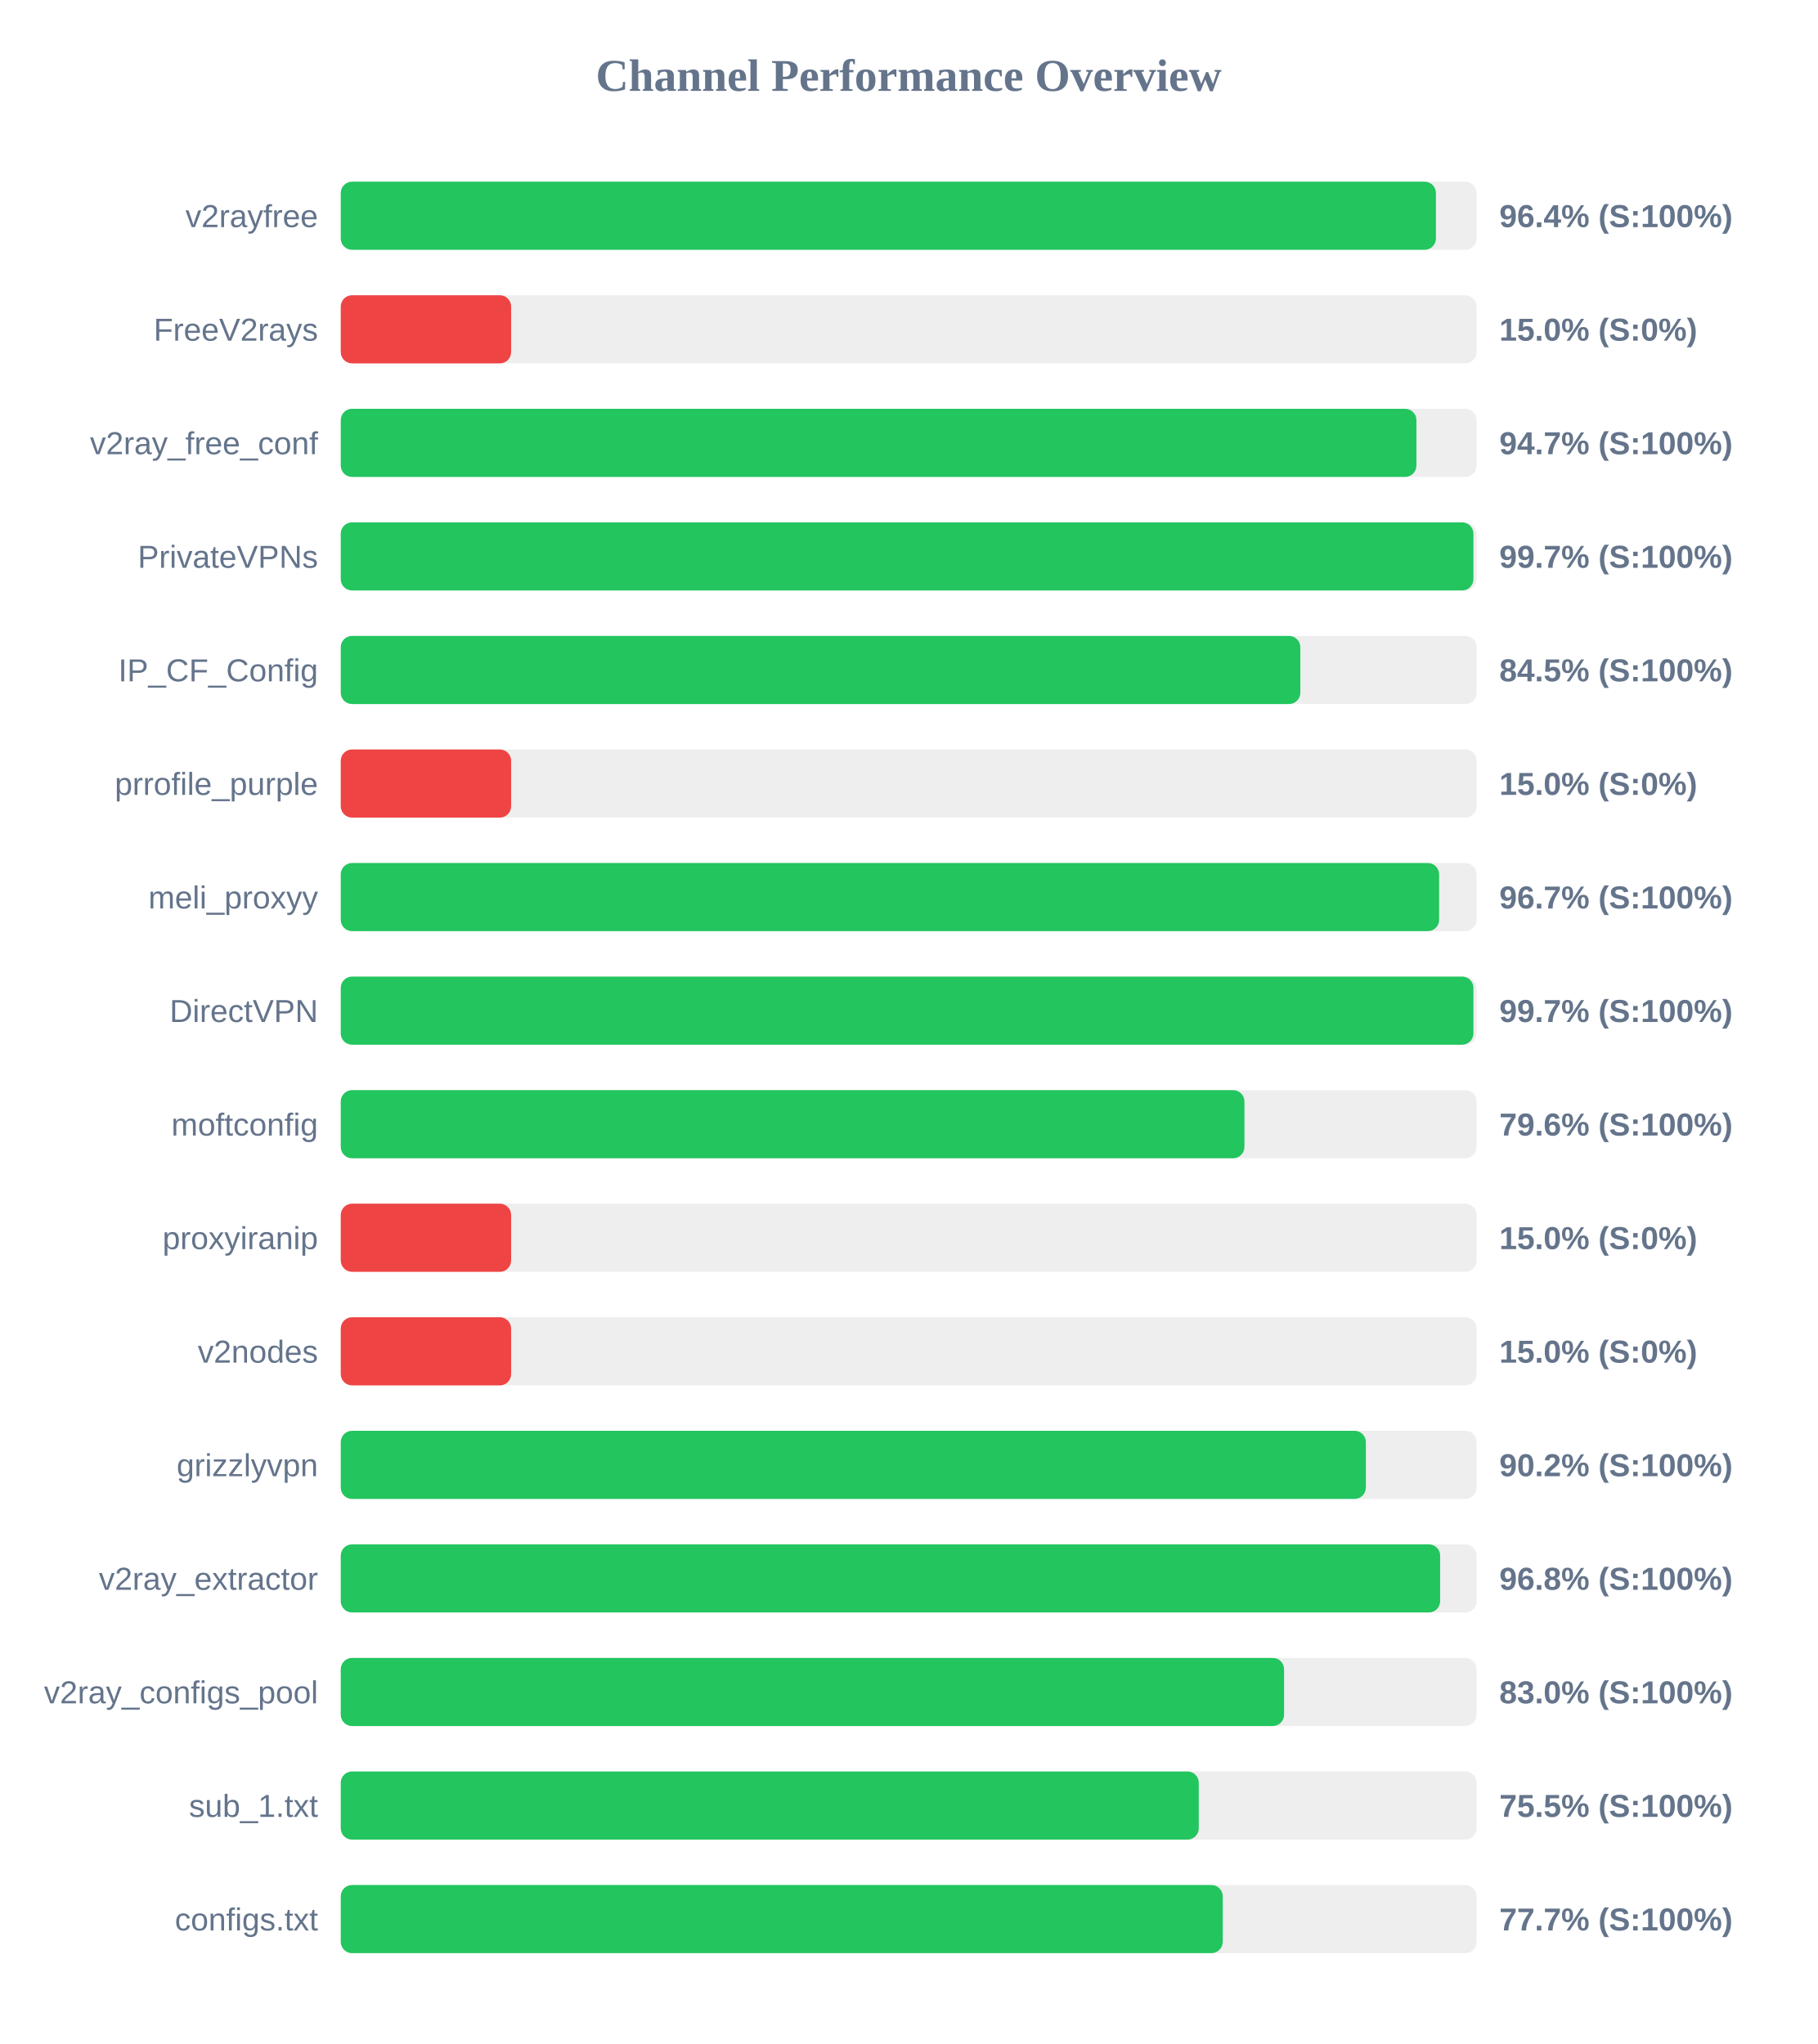
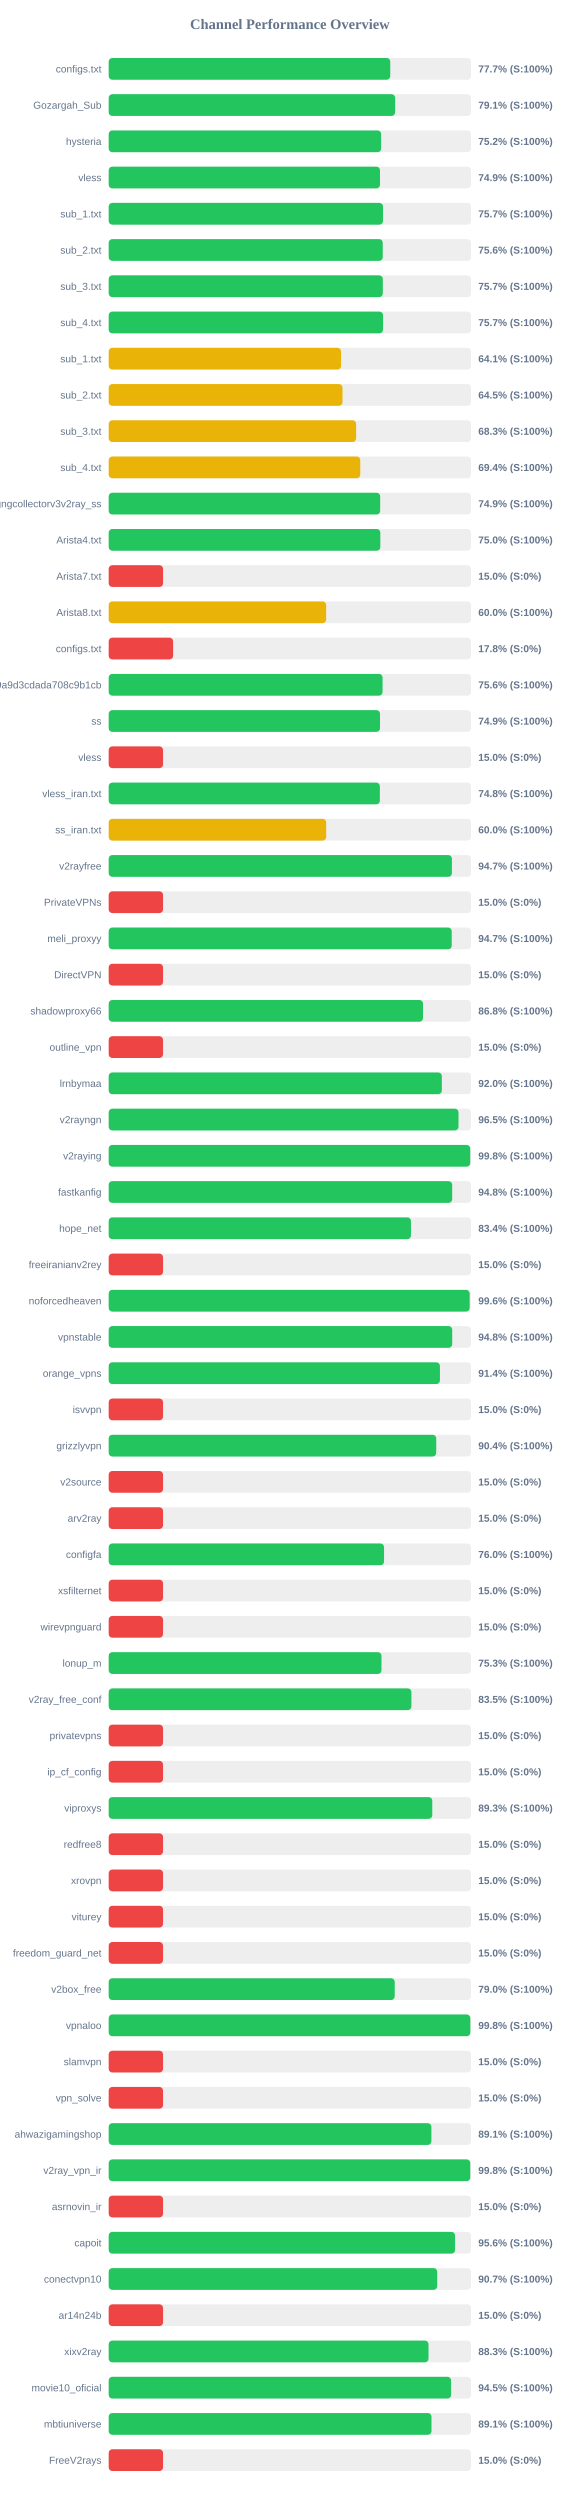
- <svg xmlns="http://www.w3.org/2000/svg" width="800" height="900" version="1.1">
+ <svg xmlns="http://www.w3.org/2000/svg" width="800" height="3450" version="1.1">
  <style>
        .row { font: 14px Arial; fill: #64748b; }
        .score { font: bold 14px Arial; fill: #64748b; }
    </style>
  <text x="400" y="40" text-anchor="middle" font-size="20px" font-weight="bold" fill="#64748b">Channel Performance Overview</text>
  <rect x="150" y="80" width="500" height="30" fill="#eee" rx="5" />
-   <rect x="150" y="80" width="482.1" height="30" fill="#22c55e" rx="5" />
-   <text x="140" y="100" text-anchor="end" class="row">v2rayfree</text>
-   <text x="660" y="100" text-anchor="start" class="score">96.4% (S:100%)</text>
+   <rect x="150" y="80" width="388.55" height="30" fill="#22c55e" rx="5" />
+   <text x="140" y="100" text-anchor="end" class="row">configs.txt</text>
+   <text x="660" y="100" text-anchor="start" class="score">77.7% (S:100%)</text>
  <rect x="150" y="130" width="500" height="30" fill="#eee" rx="5" />
-   <rect x="150" y="130" width="75.0" height="30" fill="#ef4444" rx="5" />
-   <text x="140" y="150" text-anchor="end" class="row">FreeV2rays</text>
-   <text x="660" y="150" text-anchor="start" class="score">15.0% (S:0%)</text>
+   <rect x="150" y="130" width="395.3" height="30" fill="#22c55e" rx="5" />
+   <text x="140" y="150" text-anchor="end" class="row">Gozargah_Sub</text>
+   <text x="660" y="150" text-anchor="start" class="score">79.1% (S:100%)</text>
  <rect x="150" y="180" width="500" height="30" fill="#eee" rx="5" />
-   <rect x="150" y="180" width="473.5" height="30" fill="#22c55e" rx="5" />
-   <text x="140" y="200" text-anchor="end" class="row">v2ray_free_conf</text>
-   <text x="660" y="200" text-anchor="start" class="score">94.7% (S:100%)</text>
+   <rect x="150" y="180" width="376.0" height="30" fill="#22c55e" rx="5" />
+   <text x="140" y="200" text-anchor="end" class="row">hysteria</text>
+   <text x="660" y="200" text-anchor="start" class="score">75.2% (S:100%)</text>
  <rect x="150" y="230" width="500" height="30" fill="#eee" rx="5" />
-   <rect x="150" y="230" width="498.6" height="30" fill="#22c55e" rx="5" />
-   <text x="140" y="250" text-anchor="end" class="row">PrivateVPNs</text>
-   <text x="660" y="250" text-anchor="start" class="score">99.7% (S:100%)</text>
+   <rect x="150" y="230" width="374.4" height="30" fill="#22c55e" rx="5" />
+   <text x="140" y="250" text-anchor="end" class="row">vless</text>
+   <text x="660" y="250" text-anchor="start" class="score">74.9% (S:100%)</text>
  <rect x="150" y="280" width="500" height="30" fill="#eee" rx="5" />
-   <rect x="150" y="280" width="422.4" height="30" fill="#22c55e" rx="5" />
-   <text x="140" y="300" text-anchor="end" class="row">IP_CF_Config</text>
-   <text x="660" y="300" text-anchor="start" class="score">84.5% (S:100%)</text>
+   <rect x="150" y="280" width="378.55" height="30" fill="#22c55e" rx="5" />
+   <text x="140" y="300" text-anchor="end" class="row">sub_1.txt</text>
+   <text x="660" y="300" text-anchor="start" class="score">75.7% (S:100%)</text>
  <rect x="150" y="330" width="500" height="30" fill="#eee" rx="5" />
-   <rect x="150" y="330" width="75.0" height="30" fill="#ef4444" rx="5" />
-   <text x="140" y="350" text-anchor="end" class="row">prrofile_purple</text>
-   <text x="660" y="350" text-anchor="start" class="score">15.0% (S:0%)</text>
+   <rect x="150" y="330" width="378.2" height="30" fill="#22c55e" rx="5" />
+   <text x="140" y="350" text-anchor="end" class="row">sub_2.txt</text>
+   <text x="660" y="350" text-anchor="start" class="score">75.6% (S:100%)</text>
  <rect x="150" y="380" width="500" height="30" fill="#eee" rx="5" />
-   <rect x="150" y="380" width="483.5" height="30" fill="#22c55e" rx="5" />
-   <text x="140" y="400" text-anchor="end" class="row">meli_proxyy</text>
-   <text x="660" y="400" text-anchor="start" class="score">96.7% (S:100%)</text>
+   <rect x="150" y="380" width="378.3" height="30" fill="#22c55e" rx="5" />
+   <text x="140" y="400" text-anchor="end" class="row">sub_3.txt</text>
+   <text x="660" y="400" text-anchor="start" class="score">75.7% (S:100%)</text>
  <rect x="150" y="430" width="500" height="30" fill="#eee" rx="5" />
-   <rect x="150" y="430" width="498.6" height="30" fill="#22c55e" rx="5" />
-   <text x="140" y="450" text-anchor="end" class="row">DirectVPN</text>
-   <text x="660" y="450" text-anchor="start" class="score">99.7% (S:100%)</text>
+   <rect x="150" y="430" width="378.6" height="30" fill="#22c55e" rx="5" />
+   <text x="140" y="450" text-anchor="end" class="row">sub_4.txt</text>
+   <text x="660" y="450" text-anchor="start" class="score">75.7% (S:100%)</text>
  <rect x="150" y="480" width="500" height="30" fill="#eee" rx="5" />
-   <rect x="150" y="480" width="397.8" height="30" fill="#22c55e" rx="5" />
-   <text x="140" y="500" text-anchor="end" class="row">moftconfig</text>
-   <text x="660" y="500" text-anchor="start" class="score">79.6% (S:100%)</text>
+   <rect x="150" y="480" width="320.65" height="30" fill="#eab308" rx="5" />
+   <text x="140" y="500" text-anchor="end" class="row">sub_1.txt</text>
+   <text x="660" y="500" text-anchor="start" class="score">64.1% (S:100%)</text>
  <rect x="150" y="530" width="500" height="30" fill="#eee" rx="5" />
-   <rect x="150" y="530" width="75.0" height="30" fill="#ef4444" rx="5" />
-   <text x="140" y="550" text-anchor="end" class="row">proxyiranip</text>
-   <text x="660" y="550" text-anchor="start" class="score">15.0% (S:0%)</text>
+   <rect x="150" y="530" width="322.65" height="30" fill="#eab308" rx="5" />
+   <text x="140" y="550" text-anchor="end" class="row">sub_2.txt</text>
+   <text x="660" y="550" text-anchor="start" class="score">64.5% (S:100%)</text>
  <rect x="150" y="580" width="500" height="30" fill="#eee" rx="5" />
-   <rect x="150" y="580" width="75.0" height="30" fill="#ef4444" rx="5" />
-   <text x="140" y="600" text-anchor="end" class="row">v2nodes</text>
-   <text x="660" y="600" text-anchor="start" class="score">15.0% (S:0%)</text>
+   <rect x="150" y="580" width="341.45" height="30" fill="#eab308" rx="5" />
+   <text x="140" y="600" text-anchor="end" class="row">sub_3.txt</text>
+   <text x="660" y="600" text-anchor="start" class="score">68.3% (S:100%)</text>
  <rect x="150" y="630" width="500" height="30" fill="#eee" rx="5" />
-   <rect x="150" y="630" width="451.25" height="30" fill="#22c55e" rx="5" />
-   <text x="140" y="650" text-anchor="end" class="row">grizzlyvpn</text>
-   <text x="660" y="650" text-anchor="start" class="score">90.2% (S:100%)</text>
+   <rect x="150" y="630" width="347.15" height="30" fill="#eab308" rx="5" />
+   <text x="140" y="650" text-anchor="end" class="row">sub_4.txt</text>
+   <text x="660" y="650" text-anchor="start" class="score">69.4% (S:100%)</text>
  <rect x="150" y="680" width="500" height="30" fill="#eee" rx="5" />
-   <rect x="150" y="680" width="483.95" height="30" fill="#22c55e" rx="5" />
-   <text x="140" y="700" text-anchor="end" class="row">v2ray_extractor</text>
-   <text x="660" y="700" text-anchor="start" class="score">96.8% (S:100%)</text>
+   <rect x="150" y="680" width="374.65" height="30" fill="#22c55e" rx="5" />
+   <text x="140" y="700" text-anchor="end" class="row">kayhgngcollectorv3v2ray_ss</text>
+   <text x="660" y="700" text-anchor="start" class="score">74.9% (S:100%)</text>
  <rect x="150" y="730" width="500" height="30" fill="#eee" rx="5" />
-   <rect x="150" y="730" width="415.25" height="30" fill="#22c55e" rx="5" />
-   <text x="140" y="750" text-anchor="end" class="row">v2ray_configs_pool</text>
-   <text x="660" y="750" text-anchor="start" class="score">83.0% (S:100%)</text>
+   <rect x="150" y="730" width="374.85" height="30" fill="#22c55e" rx="5" />
+   <text x="140" y="750" text-anchor="end" class="row">Arista4.txt</text>
+   <text x="660" y="750" text-anchor="start" class="score">75.0% (S:100%)</text>
  <rect x="150" y="780" width="500" height="30" fill="#eee" rx="5" />
-   <rect x="150" y="780" width="377.7" height="30" fill="#22c55e" rx="5" />
-   <text x="140" y="800" text-anchor="end" class="row">sub_1.txt</text>
-   <text x="660" y="800" text-anchor="start" class="score">75.5% (S:100%)</text>
+   <rect x="150" y="780" width="75.0" height="30" fill="#ef4444" rx="5" />
+   <text x="140" y="800" text-anchor="end" class="row">Arista7.txt</text>
+   <text x="660" y="800" text-anchor="start" class="score">15.0% (S:0%)</text>
  <rect x="150" y="830" width="500" height="30" fill="#eee" rx="5" />
-   <rect x="150" y="830" width="388.25" height="30" fill="#22c55e" rx="5" />
-   <text x="140" y="850" text-anchor="end" class="row">configs.txt</text>
-   <text x="660" y="850" text-anchor="start" class="score">77.7% (S:100%)</text>
+   <rect x="150" y="830" width="300.1" height="30" fill="#eab308" rx="5" />
+   <text x="140" y="850" text-anchor="end" class="row">Arista8.txt</text>
+   <text x="660" y="850" text-anchor="start" class="score">60.0% (S:100%)</text>
+   <rect x="150" y="880" width="500" height="30" fill="#eee" rx="5" />
+   <rect x="150" y="880" width="88.9" height="30" fill="#ef4444" rx="5" />
+   <text x="140" y="900" text-anchor="end" class="row">configs.txt</text>
+   <text x="660" y="900" text-anchor="start" class="score">17.8% (S:0%)</text>
+   <rect x="150" y="930" width="500" height="30" fill="#eee" rx="5" />
+   <rect x="150" y="930" width="377.95" height="30" fill="#22c55e" rx="5" />
+   <text x="140" y="950" text-anchor="end" class="row">0c230a6f6a95c9a9d3cdada708c9b1cb</text>
+   <text x="660" y="950" text-anchor="start" class="score">75.6% (S:100%)</text>
+   <rect x="150" y="980" width="500" height="30" fill="#eee" rx="5" />
+   <rect x="150" y="980" width="374.4" height="30" fill="#22c55e" rx="5" />
+   <text x="140" y="1000" text-anchor="end" class="row">ss</text>
+   <text x="660" y="1000" text-anchor="start" class="score">74.9% (S:100%)</text>
+   <rect x="150" y="1030" width="500" height="30" fill="#eee" rx="5" />
+   <rect x="150" y="1030" width="75.0" height="30" fill="#ef4444" rx="5" />
+   <text x="140" y="1050" text-anchor="end" class="row">vless</text>
+   <text x="660" y="1050" text-anchor="start" class="score">15.0% (S:0%)</text>
+   <rect x="150" y="1080" width="500" height="30" fill="#eee" rx="5" />
+   <rect x="150" y="1080" width="374.2" height="30" fill="#22c55e" rx="5" />
+   <text x="140" y="1100" text-anchor="end" class="row">vless_iran.txt</text>
+   <text x="660" y="1100" text-anchor="start" class="score">74.8% (S:100%)</text>
+   <rect x="150" y="1130" width="500" height="30" fill="#eee" rx="5" />
+   <rect x="150" y="1130" width="300.15" height="30" fill="#eab308" rx="5" />
+   <text x="140" y="1150" text-anchor="end" class="row">ss_iran.txt</text>
+   <text x="660" y="1150" text-anchor="start" class="score">60.0% (S:100%)</text>
+   <rect x="150" y="1180" width="500" height="30" fill="#eee" rx="5" />
+   <rect x="150" y="1180" width="473.65" height="30" fill="#22c55e" rx="5" />
+   <text x="140" y="1200" text-anchor="end" class="row">v2rayfree</text>
+   <text x="660" y="1200" text-anchor="start" class="score">94.7% (S:100%)</text>
+   <rect x="150" y="1230" width="500" height="30" fill="#eee" rx="5" />
+   <rect x="150" y="1230" width="75.0" height="30" fill="#ef4444" rx="5" />
+   <text x="140" y="1250" text-anchor="end" class="row">PrivateVPNs</text>
+   <text x="660" y="1250" text-anchor="start" class="score">15.0% (S:0%)</text>
+   <rect x="150" y="1280" width="500" height="30" fill="#eee" rx="5" />
+   <rect x="150" y="1280" width="473.4" height="30" fill="#22c55e" rx="5" />
+   <text x="140" y="1300" text-anchor="end" class="row">meli_proxyy</text>
+   <text x="660" y="1300" text-anchor="start" class="score">94.7% (S:100%)</text>
+   <rect x="150" y="1330" width="500" height="30" fill="#eee" rx="5" />
+   <rect x="150" y="1330" width="75.0" height="30" fill="#ef4444" rx="5" />
+   <text x="140" y="1350" text-anchor="end" class="row">DirectVPN</text>
+   <text x="660" y="1350" text-anchor="start" class="score">15.0% (S:0%)</text>
+   <rect x="150" y="1380" width="500" height="30" fill="#eee" rx="5" />
+   <rect x="150" y="1380" width="433.75" height="30" fill="#22c55e" rx="5" />
+   <text x="140" y="1400" text-anchor="end" class="row">shadowproxy66</text>
+   <text x="660" y="1400" text-anchor="start" class="score">86.8% (S:100%)</text>
+   <rect x="150" y="1430" width="500" height="30" fill="#eee" rx="5" />
+   <rect x="150" y="1430" width="75.0" height="30" fill="#ef4444" rx="5" />
+   <text x="140" y="1450" text-anchor="end" class="row">outline_vpn</text>
+   <text x="660" y="1450" text-anchor="start" class="score">15.0% (S:0%)</text>
+   <rect x="150" y="1480" width="500" height="30" fill="#eee" rx="5" />
+   <rect x="150" y="1480" width="459.75" height="30" fill="#22c55e" rx="5" />
+   <text x="140" y="1500" text-anchor="end" class="row">lrnbymaa</text>
+   <text x="660" y="1500" text-anchor="start" class="score">92.0% (S:100%)</text>
+   <rect x="150" y="1530" width="500" height="30" fill="#eee" rx="5" />
+   <rect x="150" y="1530" width="482.75" height="30" fill="#22c55e" rx="5" />
+   <text x="140" y="1550" text-anchor="end" class="row">v2rayngn</text>
+   <text x="660" y="1550" text-anchor="start" class="score">96.5% (S:100%)</text>
+   <rect x="150" y="1580" width="500" height="30" fill="#eee" rx="5" />
+   <rect x="150" y="1580" width="498.9" height="30" fill="#22c55e" rx="5" />
+   <text x="140" y="1600" text-anchor="end" class="row">v2raying</text>
+   <text x="660" y="1600" text-anchor="start" class="score">99.8% (S:100%)</text>
+   <rect x="150" y="1630" width="500" height="30" fill="#eee" rx="5" />
+   <rect x="150" y="1630" width="474.0" height="30" fill="#22c55e" rx="5" />
+   <text x="140" y="1650" text-anchor="end" class="row">fastkanfig</text>
+   <text x="660" y="1650" text-anchor="start" class="score">94.8% (S:100%)</text>
+   <rect x="150" y="1680" width="500" height="30" fill="#eee" rx="5" />
+   <rect x="150" y="1680" width="417.15" height="30" fill="#22c55e" rx="5" />
+   <text x="140" y="1700" text-anchor="end" class="row">hope_net</text>
+   <text x="660" y="1700" text-anchor="start" class="score">83.4% (S:100%)</text>
+   <rect x="150" y="1730" width="500" height="30" fill="#eee" rx="5" />
+   <rect x="150" y="1730" width="75.0" height="30" fill="#ef4444" rx="5" />
+   <text x="140" y="1750" text-anchor="end" class="row">freeiranianv2rey</text>
+   <text x="660" y="1750" text-anchor="start" class="score">15.0% (S:0%)</text>
+   <rect x="150" y="1780" width="500" height="30" fill="#eee" rx="5" />
+   <rect x="150" y="1780" width="498.15" height="30" fill="#22c55e" rx="5" />
+   <text x="140" y="1800" text-anchor="end" class="row">noforcedheaven</text>
+   <text x="660" y="1800" text-anchor="start" class="score">99.6% (S:100%)</text>
+   <rect x="150" y="1830" width="500" height="30" fill="#eee" rx="5" />
+   <rect x="150" y="1830" width="474.05" height="30" fill="#22c55e" rx="5" />
+   <text x="140" y="1850" text-anchor="end" class="row">vpnstable</text>
+   <text x="660" y="1850" text-anchor="start" class="score">94.8% (S:100%)</text>
+   <rect x="150" y="1880" width="500" height="30" fill="#eee" rx="5" />
+   <rect x="150" y="1880" width="457.1" height="30" fill="#22c55e" rx="5" />
+   <text x="140" y="1900" text-anchor="end" class="row">orange_vpns</text>
+   <text x="660" y="1900" text-anchor="start" class="score">91.4% (S:100%)</text>
+   <rect x="150" y="1930" width="500" height="30" fill="#eee" rx="5" />
+   <rect x="150" y="1930" width="75.0" height="30" fill="#ef4444" rx="5" />
+   <text x="140" y="1950" text-anchor="end" class="row">isvvpn</text>
+   <text x="660" y="1950" text-anchor="start" class="score">15.0% (S:0%)</text>
+   <rect x="150" y="1980" width="500" height="30" fill="#eee" rx="5" />
+   <rect x="150" y="1980" width="452.0" height="30" fill="#22c55e" rx="5" />
+   <text x="140" y="2000" text-anchor="end" class="row">grizzlyvpn</text>
+   <text x="660" y="2000" text-anchor="start" class="score">90.4% (S:100%)</text>
+   <rect x="150" y="2030" width="500" height="30" fill="#eee" rx="5" />
+   <rect x="150" y="2030" width="75.0" height="30" fill="#ef4444" rx="5" />
+   <text x="140" y="2050" text-anchor="end" class="row">v2source</text>
+   <text x="660" y="2050" text-anchor="start" class="score">15.0% (S:0%)</text>
+   <rect x="150" y="2080" width="500" height="30" fill="#eee" rx="5" />
+   <rect x="150" y="2080" width="75.0" height="30" fill="#ef4444" rx="5" />
+   <text x="140" y="2100" text-anchor="end" class="row">arv2ray</text>
+   <text x="660" y="2100" text-anchor="start" class="score">15.0% (S:0%)</text>
+   <rect x="150" y="2130" width="500" height="30" fill="#eee" rx="5" />
+   <rect x="150" y="2130" width="380.0" height="30" fill="#22c55e" rx="5" />
+   <text x="140" y="2150" text-anchor="end" class="row">configfa</text>
+   <text x="660" y="2150" text-anchor="start" class="score">76.0% (S:100%)</text>
+   <rect x="150" y="2180" width="500" height="30" fill="#eee" rx="5" />
+   <rect x="150" y="2180" width="75.0" height="30" fill="#ef4444" rx="5" />
+   <text x="140" y="2200" text-anchor="end" class="row">xsfilternet</text>
+   <text x="660" y="2200" text-anchor="start" class="score">15.0% (S:0%)</text>
+   <rect x="150" y="2230" width="500" height="30" fill="#eee" rx="5" />
+   <rect x="150" y="2230" width="75.0" height="30" fill="#ef4444" rx="5" />
+   <text x="140" y="2250" text-anchor="end" class="row">wirevpnguard</text>
+   <text x="660" y="2250" text-anchor="start" class="score">15.0% (S:0%)</text>
+   <rect x="150" y="2280" width="500" height="30" fill="#eee" rx="5" />
+   <rect x="150" y="2280" width="376.45" height="30" fill="#22c55e" rx="5" />
+   <text x="140" y="2300" text-anchor="end" class="row">lonup_m</text>
+   <text x="660" y="2300" text-anchor="start" class="score">75.3% (S:100%)</text>
+   <rect x="150" y="2330" width="500" height="30" fill="#eee" rx="5" />
+   <rect x="150" y="2330" width="417.75" height="30" fill="#22c55e" rx="5" />
+   <text x="140" y="2350" text-anchor="end" class="row">v2ray_free_conf</text>
+   <text x="660" y="2350" text-anchor="start" class="score">83.5% (S:100%)</text>
+   <rect x="150" y="2380" width="500" height="30" fill="#eee" rx="5" />
+   <rect x="150" y="2380" width="75.0" height="30" fill="#ef4444" rx="5" />
+   <text x="140" y="2400" text-anchor="end" class="row">privatevpns</text>
+   <text x="660" y="2400" text-anchor="start" class="score">15.0% (S:0%)</text>
+   <rect x="150" y="2430" width="500" height="30" fill="#eee" rx="5" />
+   <rect x="150" y="2430" width="75.0" height="30" fill="#ef4444" rx="5" />
+   <text x="140" y="2450" text-anchor="end" class="row">ip_cf_config</text>
+   <text x="660" y="2450" text-anchor="start" class="score">15.0% (S:0%)</text>
+   <rect x="150" y="2480" width="500" height="30" fill="#eee" rx="5" />
+   <rect x="150" y="2480" width="446.55" height="30" fill="#22c55e" rx="5" />
+   <text x="140" y="2500" text-anchor="end" class="row">viproxys</text>
+   <text x="660" y="2500" text-anchor="start" class="score">89.3% (S:100%)</text>
+   <rect x="150" y="2530" width="500" height="30" fill="#eee" rx="5" />
+   <rect x="150" y="2530" width="75.0" height="30" fill="#ef4444" rx="5" />
+   <text x="140" y="2550" text-anchor="end" class="row">redfree8</text>
+   <text x="660" y="2550" text-anchor="start" class="score">15.0% (S:0%)</text>
+   <rect x="150" y="2580" width="500" height="30" fill="#eee" rx="5" />
+   <rect x="150" y="2580" width="75.0" height="30" fill="#ef4444" rx="5" />
+   <text x="140" y="2600" text-anchor="end" class="row">xrovpn</text>
+   <text x="660" y="2600" text-anchor="start" class="score">15.0% (S:0%)</text>
+   <rect x="150" y="2630" width="500" height="30" fill="#eee" rx="5" />
+   <rect x="150" y="2630" width="75.0" height="30" fill="#ef4444" rx="5" />
+   <text x="140" y="2650" text-anchor="end" class="row">viturey</text>
+   <text x="660" y="2650" text-anchor="start" class="score">15.0% (S:0%)</text>
+   <rect x="150" y="2680" width="500" height="30" fill="#eee" rx="5" />
+   <rect x="150" y="2680" width="75.0" height="30" fill="#ef4444" rx="5" />
+   <text x="140" y="2700" text-anchor="end" class="row">freedom_guard_net</text>
+   <text x="660" y="2700" text-anchor="start" class="score">15.0% (S:0%)</text>
+   <rect x="150" y="2730" width="500" height="30" fill="#eee" rx="5" />
+   <rect x="150" y="2730" width="394.75" height="30" fill="#22c55e" rx="5" />
+   <text x="140" y="2750" text-anchor="end" class="row">v2box_free</text>
+   <text x="660" y="2750" text-anchor="start" class="score">79.0% (S:100%)</text>
+   <rect x="150" y="2780" width="500" height="30" fill="#eee" rx="5" />
+   <rect x="150" y="2780" width="499.05" height="30" fill="#22c55e" rx="5" />
+   <text x="140" y="2800" text-anchor="end" class="row">vpnaloo</text>
+   <text x="660" y="2800" text-anchor="start" class="score">99.8% (S:100%)</text>
+   <rect x="150" y="2830" width="500" height="30" fill="#eee" rx="5" />
+   <rect x="150" y="2830" width="75.0" height="30" fill="#ef4444" rx="5" />
+   <text x="140" y="2850" text-anchor="end" class="row">slamvpn</text>
+   <text x="660" y="2850" text-anchor="start" class="score">15.0% (S:0%)</text>
+   <rect x="150" y="2880" width="500" height="30" fill="#eee" rx="5" />
+   <rect x="150" y="2880" width="75.0" height="30" fill="#ef4444" rx="5" />
+   <text x="140" y="2900" text-anchor="end" class="row">vpn_solve</text>
+   <text x="660" y="2900" text-anchor="start" class="score">15.0% (S:0%)</text>
+   <rect x="150" y="2930" width="500" height="30" fill="#eee" rx="5" />
+   <rect x="150" y="2930" width="445.3" height="30" fill="#22c55e" rx="5" />
+   <text x="140" y="2950" text-anchor="end" class="row">ahwazigamingshop</text>
+   <text x="660" y="2950" text-anchor="start" class="score">89.1% (S:100%)</text>
+   <rect x="150" y="2980" width="500" height="30" fill="#eee" rx="5" />
+   <rect x="150" y="2980" width="498.95" height="30" fill="#22c55e" rx="5" />
+   <text x="140" y="3000" text-anchor="end" class="row">v2ray_vpn_ir</text>
+   <text x="660" y="3000" text-anchor="start" class="score">99.8% (S:100%)</text>
+   <rect x="150" y="3030" width="500" height="30" fill="#eee" rx="5" />
+   <rect x="150" y="3030" width="75.0" height="30" fill="#ef4444" rx="5" />
+   <text x="140" y="3050" text-anchor="end" class="row">asrnovin_ir</text>
+   <text x="660" y="3050" text-anchor="start" class="score">15.0% (S:0%)</text>
+   <rect x="150" y="3080" width="500" height="30" fill="#eee" rx="5" />
+   <rect x="150" y="3080" width="478.0" height="30" fill="#22c55e" rx="5" />
+   <text x="140" y="3100" text-anchor="end" class="row">capoit</text>
+   <text x="660" y="3100" text-anchor="start" class="score">95.6% (S:100%)</text>
+   <rect x="150" y="3130" width="500" height="30" fill="#eee" rx="5" />
+   <rect x="150" y="3130" width="453.35" height="30" fill="#22c55e" rx="5" />
+   <text x="140" y="3150" text-anchor="end" class="row">conectvpn10</text>
+   <text x="660" y="3150" text-anchor="start" class="score">90.7% (S:100%)</text>
+   <rect x="150" y="3180" width="500" height="30" fill="#eee" rx="5" />
+   <rect x="150" y="3180" width="75.0" height="30" fill="#ef4444" rx="5" />
+   <text x="140" y="3200" text-anchor="end" class="row">ar14n24b</text>
+   <text x="660" y="3200" text-anchor="start" class="score">15.0% (S:0%)</text>
+   <rect x="150" y="3230" width="500" height="30" fill="#eee" rx="5" />
+   <rect x="150" y="3230" width="441.35" height="30" fill="#22c55e" rx="5" />
+   <text x="140" y="3250" text-anchor="end" class="row">xixv2ray</text>
+   <text x="660" y="3250" text-anchor="start" class="score">88.3% (S:100%)</text>
+   <rect x="150" y="3280" width="500" height="30" fill="#eee" rx="5" />
+   <rect x="150" y="3280" width="472.5" height="30" fill="#22c55e" rx="5" />
+   <text x="140" y="3300" text-anchor="end" class="row">movie10_oficial</text>
+   <text x="660" y="3300" text-anchor="start" class="score">94.5% (S:100%)</text>
+   <rect x="150" y="3330" width="500" height="30" fill="#eee" rx="5" />
+   <rect x="150" y="3330" width="445.45" height="30" fill="#22c55e" rx="5" />
+   <text x="140" y="3350" text-anchor="end" class="row">mbtiuniverse</text>
+   <text x="660" y="3350" text-anchor="start" class="score">89.1% (S:100%)</text>
+   <rect x="150" y="3380" width="500" height="30" fill="#eee" rx="5" />
+   <rect x="150" y="3380" width="75.0" height="30" fill="#ef4444" rx="5" />
+   <text x="140" y="3400" text-anchor="end" class="row">FreeV2rays</text>
+   <text x="660" y="3400" text-anchor="start" class="score">15.0% (S:0%)</text>
</svg>
